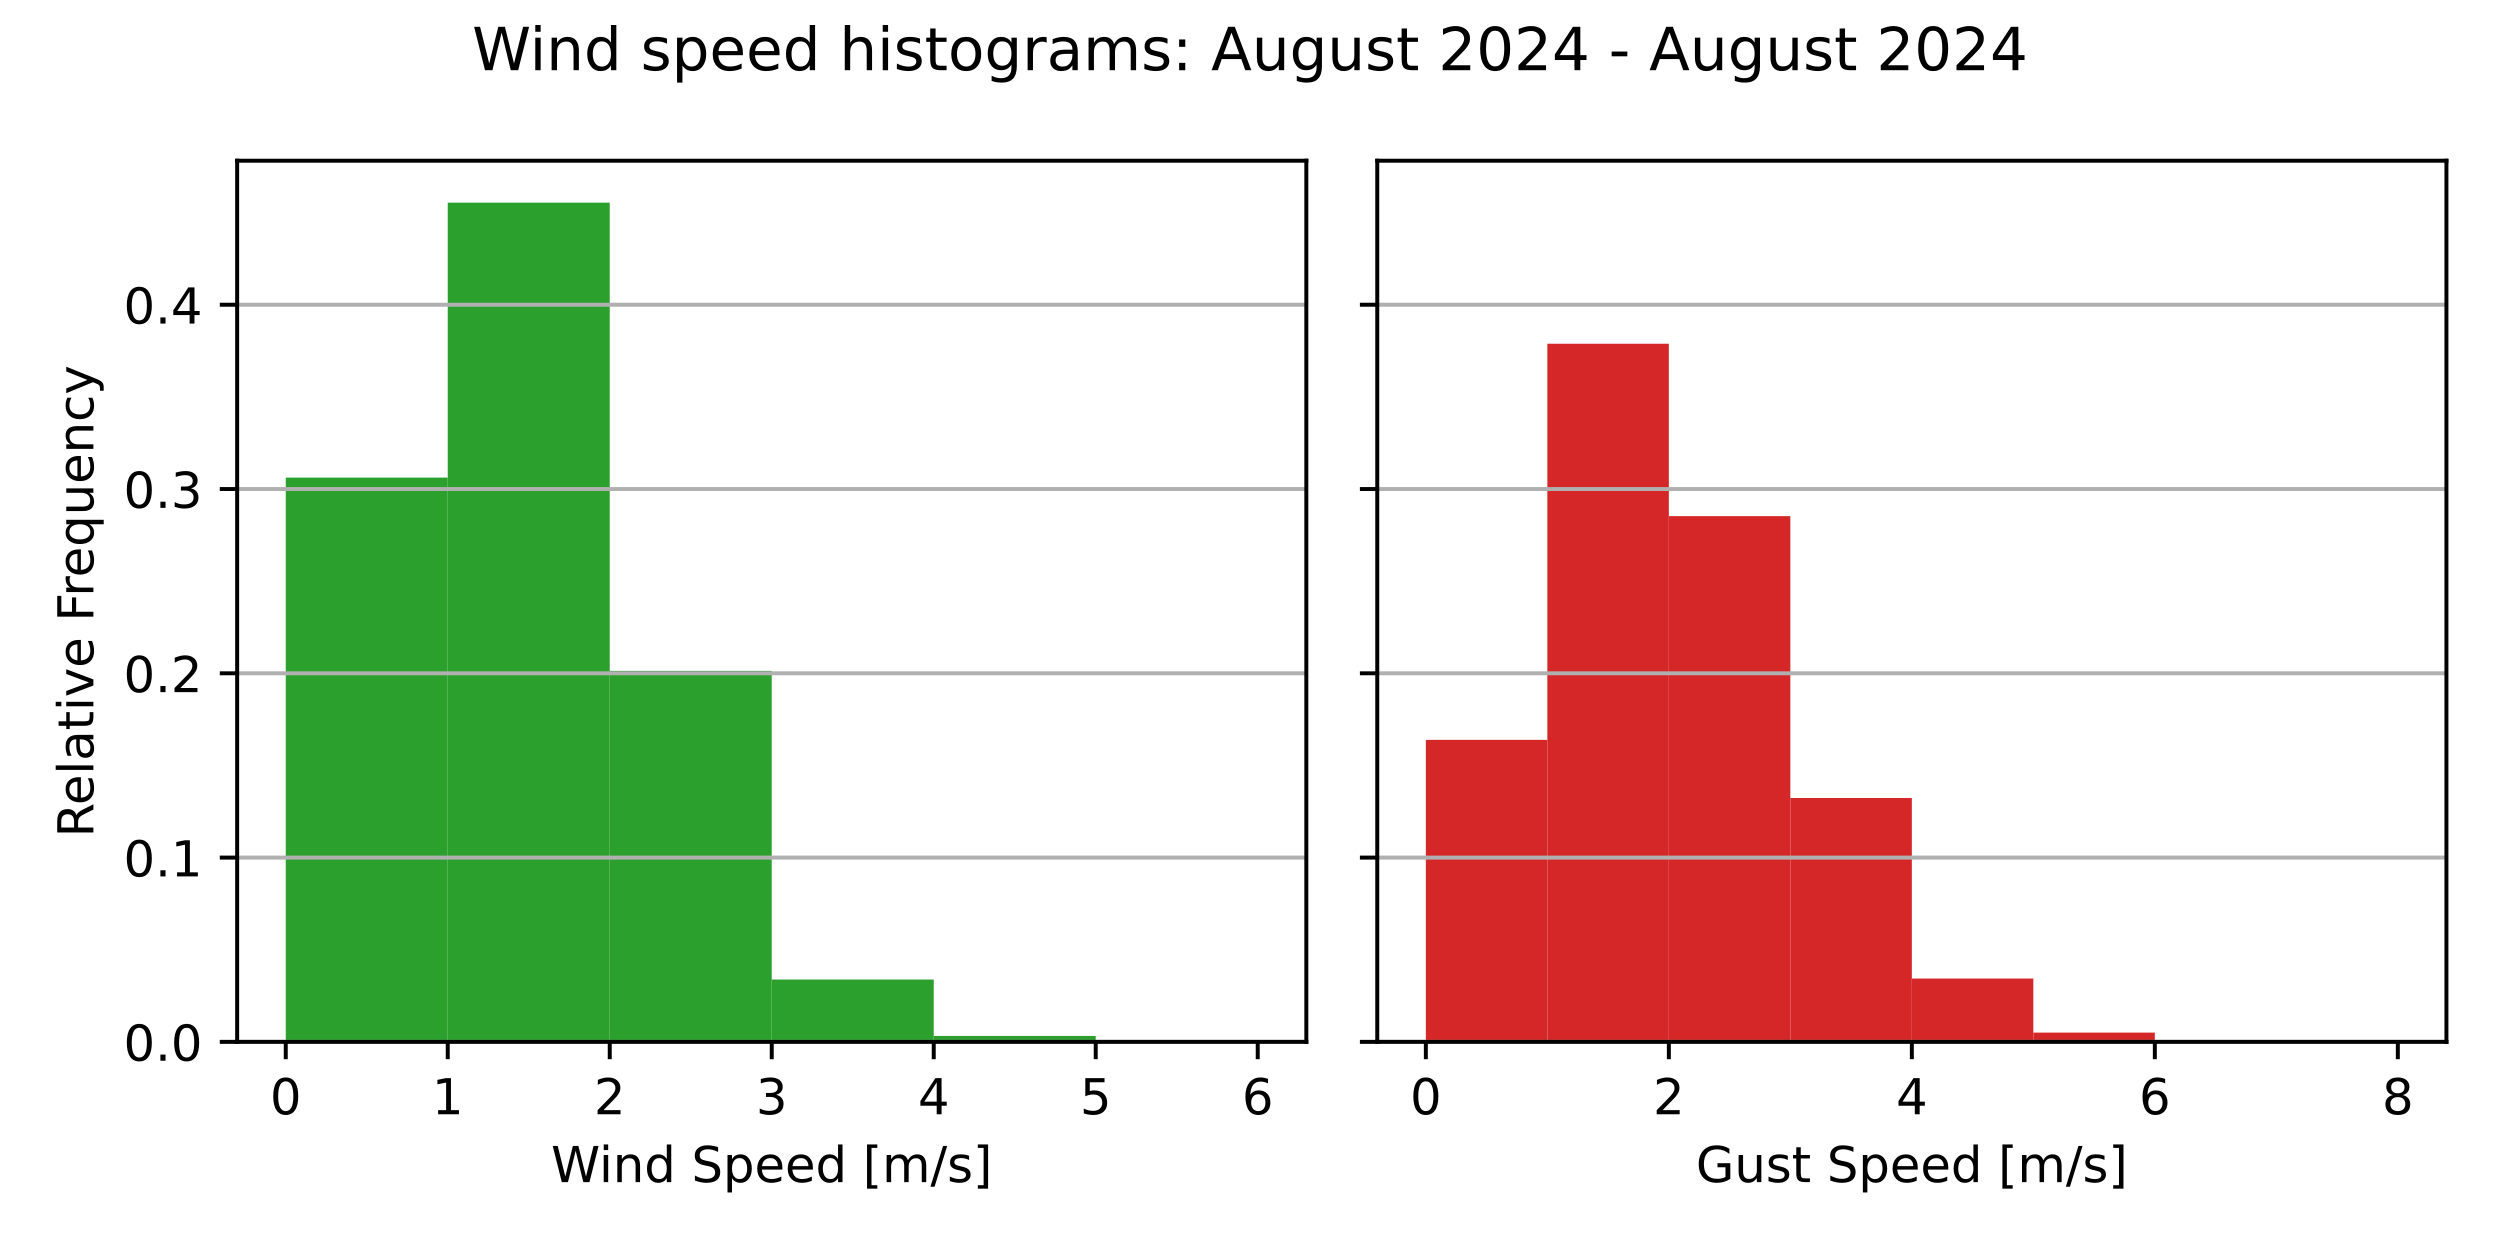
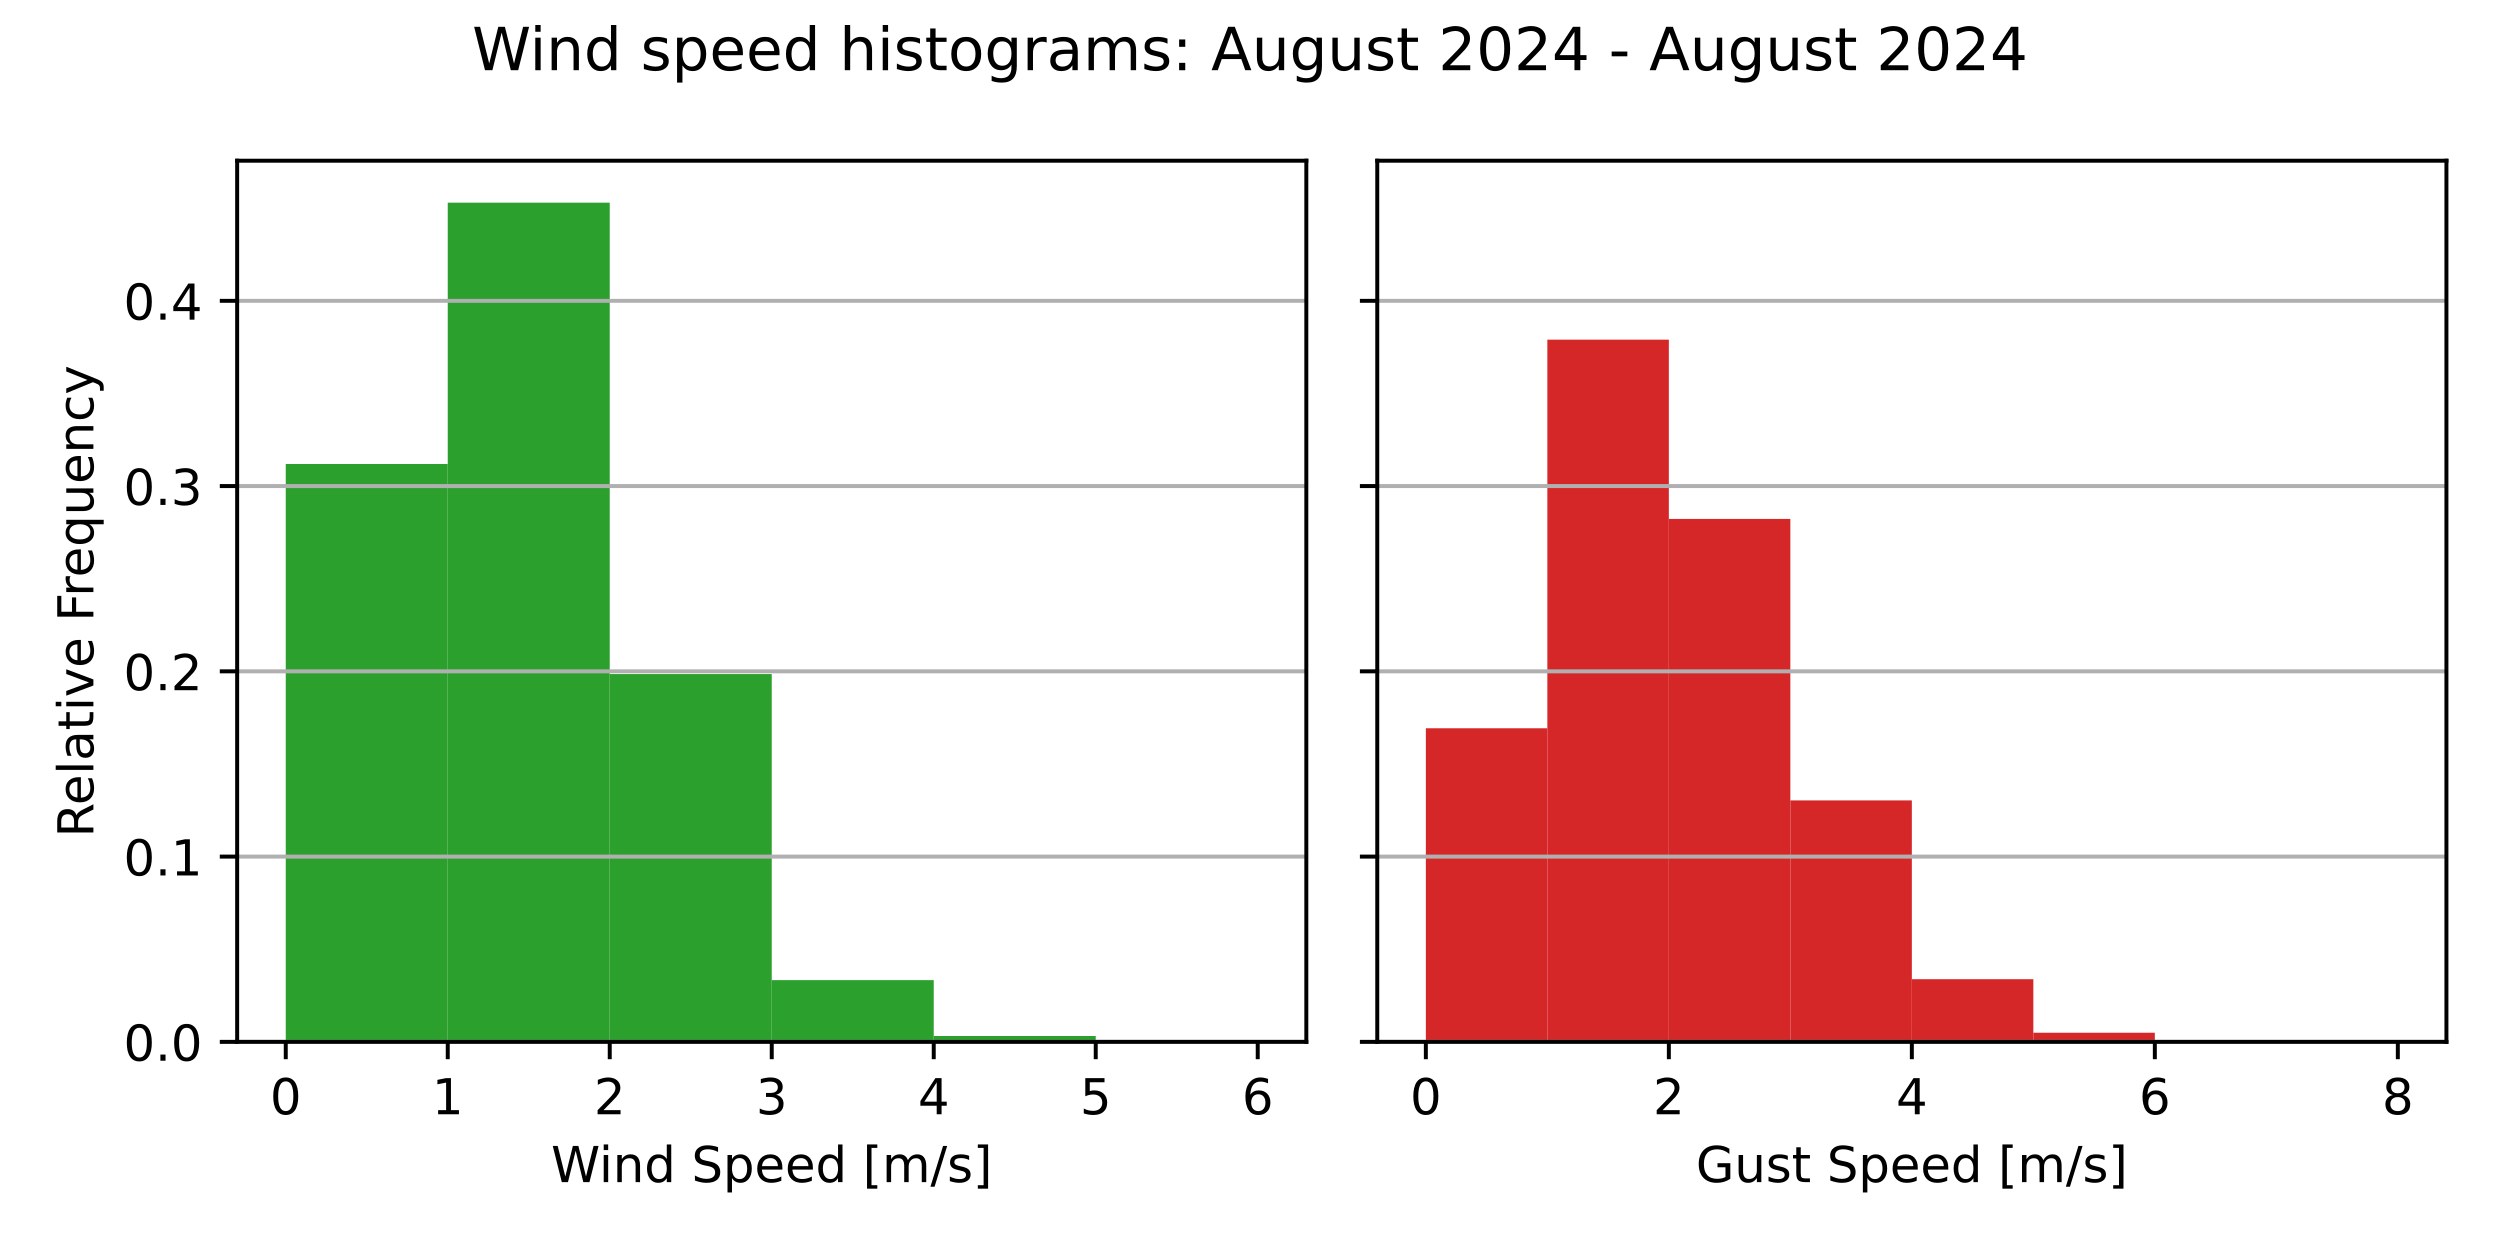
<svg xmlns="http://www.w3.org/2000/svg" xmlns:xlink="http://www.w3.org/1999/xlink" width="504pt" height="252pt" viewBox="0 0 504 252" version="1.1">
  <defs>
    <style type="text/css">*{stroke-linejoin: round; stroke-linecap: butt}</style>
  </defs>
  <g id="figure_1">
    <g id="patch_1">
      <path d="M 0 252  L 504 252  L 504 0  L 0 0  z " style="fill: #ffffff" />
    </g>
    <g id="axes_1">
      <g id="patch_2">
        <path d="M 47.81 210.04  L 263.355 210.04  L 263.355 32.4  L 47.81 32.4  z " style="fill: #ffffff" />
      </g>
      <g id="patch_3">
-         <path d="M 57.608 210.04  L 90.266 210.04  L 90.266 96.289  L 57.608 96.289  z " clip-path="url(#p66cedf97c5)" style="fill: #2ca02c" />
+         <path d="M 57.608 210.04  L 90.266 210.04  L 90.266 93.545  L 57.608 93.545  z " clip-path="url(#p6a9f075796)" style="fill: #2ca02c" />
      </g>
      <g id="patch_4">
-         <path d="M 90.266 210.04  L 122.924 210.04  L 122.924 40.859  L 90.266 40.859  z " clip-path="url(#p66cedf97c5)" style="fill: #2ca02c" />
+         <path d="M 90.266 210.04  L 122.924 210.04  L 122.924 40.859  L 90.266 40.859  z " clip-path="url(#p6a9f075796)" style="fill: #2ca02c" />
      </g>
      <g id="patch_5">
-         <path d="M 122.924 210.04  L 155.583 210.04  L 155.583 135.249  L 122.924 135.249  z " clip-path="url(#p66cedf97c5)" style="fill: #2ca02c" />
+         <path d="M 122.924 210.04  L 155.583 210.04  L 155.583 135.887  L 122.924 135.887  z " clip-path="url(#p6a9f075796)" style="fill: #2ca02c" />
      </g>
      <g id="patch_6">
-         <path d="M 155.583 210.04  L 188.241 210.04  L 188.241 197.467  L 155.583 197.467  z " clip-path="url(#p66cedf97c5)" style="fill: #2ca02c" />
+         <path d="M 155.583 210.04  L 188.241 210.04  L 188.241 197.59  L 155.583 197.59  z " clip-path="url(#p6a9f075796)" style="fill: #2ca02c" />
      </g>
      <g id="patch_7">
-         <path d="M 188.241 210.04  L 220.899 210.04  L 220.899 208.845  L 188.241 208.845  z " clip-path="url(#p66cedf97c5)" style="fill: #2ca02c" />
+         <path d="M 188.241 210.04  L 220.899 210.04  L 220.899 208.857  L 188.241 208.857  z " clip-path="url(#p6a9f075796)" style="fill: #2ca02c" />
      </g>
      <g id="patch_8">
-         <path d="M 220.899 210.04  L 253.558 210.04  L 253.558 210.016  L 220.899 210.016  z " clip-path="url(#p66cedf97c5)" style="fill: #2ca02c" />
+         <path d="M 220.899 210.04  L 253.558 210.04  L 253.558 210.016  L 220.899 210.016  z " clip-path="url(#p6a9f075796)" style="fill: #2ca02c" />
      </g>
      <g id="matplotlib.axis_1">
        <g id="xtick_1">
          <g id="line2d_1">
            <defs>
-               <path id="m0b751cc607" d="M 0 0  L 0 3.5  " style="stroke: #000000; stroke-width: 0.8" />
+               <path id="me7b4de9d63" d="M 0 0  L 0 3.5  " style="stroke: #000000; stroke-width: 0.8" />
            </defs>
            <g>
-               <use xlink:href="#m0b751cc607" x="57.608" y="210.04" style="stroke: #000000; stroke-width: 0.8" />
+               <use xlink:href="#me7b4de9d63" x="57.608" y="210.04" style="stroke: #000000; stroke-width: 0.8" />
            </g>
          </g>
          <g id="text_1">
            <g transform="translate(54.42625 224.6384) scale(0.1 -0.1)">
              <defs>
                <path id="DejaVuSans-30" d="M 2034 4250  Q 1547 4250 1301 3770  Q 1056 3291 1056 2328  Q 1056 1369 1301 889  Q 1547 409 2034 409  Q 2525 409 2770 889  Q 3016 1369 3016 2328  Q 3016 3291 2770 3770  Q 2525 4250 2034 4250  z M 2034 4750  Q 2819 4750 3233 4129  Q 3647 3509 3647 2328  Q 3647 1150 3233 529  Q 2819 -91 2034 -91  Q 1250 -91 836 529  Q 422 1150 422 2328  Q 422 3509 836 4129  Q 1250 4750 2034 4750  z " transform="scale(0.015625)" />
              </defs>
              <use xlink:href="#DejaVuSans-30" />
            </g>
          </g>
        </g>
        <g id="xtick_2">
          <g id="line2d_2">
            <g>
-               <use xlink:href="#m0b751cc607" x="90.266" y="210.04" style="stroke: #000000; stroke-width: 0.8" />
+               <use xlink:href="#me7b4de9d63" x="90.266" y="210.04" style="stroke: #000000; stroke-width: 0.8" />
            </g>
          </g>
          <g id="text_2">
            <g transform="translate(87.08458 224.6384) scale(0.1 -0.1)">
              <defs>
                <path id="DejaVuSans-31" d="M 794 531  L 1825 531  L 1825 4091  L 703 3866  L 703 4441  L 1819 4666  L 2450 4666  L 2450 531  L 3481 531  L 3481 0  L 794 0  L 794 531  z " transform="scale(0.015625)" />
              </defs>
              <use xlink:href="#DejaVuSans-31" />
            </g>
          </g>
        </g>
        <g id="xtick_3">
          <g id="line2d_3">
            <g>
-               <use xlink:href="#m0b751cc607" x="122.924" y="210.04" style="stroke: #000000; stroke-width: 0.8" />
+               <use xlink:href="#me7b4de9d63" x="122.924" y="210.04" style="stroke: #000000; stroke-width: 0.8" />
            </g>
          </g>
          <g id="text_3">
            <g transform="translate(119.7429 224.6384) scale(0.1 -0.1)">
              <defs>
                <path id="DejaVuSans-32" d="M 1228 531  L 3431 531  L 3431 0  L 469 0  L 469 531  Q 828 903 1448 1529  Q 2069 2156 2228 2338  Q 2531 2678 2651 2914  Q 2772 3150 2772 3378  Q 2772 3750 2511 3984  Q 2250 4219 1831 4219  Q 1534 4219 1204 4116  Q 875 4013 500 3803  L 500 4441  Q 881 4594 1212 4672  Q 1544 4750 1819 4750  Q 2544 4750 2975 4387  Q 3406 4025 3406 3419  Q 3406 3131 3298 2873  Q 3191 2616 2906 2266  Q 2828 2175 2409 1742  Q 1991 1309 1228 531  z " transform="scale(0.015625)" />
              </defs>
              <use xlink:href="#DejaVuSans-32" />
            </g>
          </g>
        </g>
        <g id="xtick_4">
          <g id="line2d_4">
            <g>
-               <use xlink:href="#m0b751cc607" x="155.583" y="210.04" style="stroke: #000000; stroke-width: 0.8" />
+               <use xlink:href="#me7b4de9d63" x="155.583" y="210.04" style="stroke: #000000; stroke-width: 0.8" />
            </g>
          </g>
          <g id="text_4">
            <g transform="translate(152.4013 224.6384) scale(0.1 -0.1)">
              <defs>
                <path id="DejaVuSans-33" d="M 2597 2516  Q 3050 2419 3304 2112  Q 3559 1806 3559 1356  Q 3559 666 3084 287  Q 2609 -91 1734 -91  Q 1441 -91 1130 -33  Q 819 25 488 141  L 488 750  Q 750 597 1062 519  Q 1375 441 1716 441  Q 2309 441 2620 675  Q 2931 909 2931 1356  Q 2931 1769 2642 2001  Q 2353 2234 1838 2234  L 1294 2234  L 1294 2753  L 1863 2753  Q 2328 2753 2575 2939  Q 2822 3125 2822 3475  Q 2822 3834 2567 4026  Q 2313 4219 1838 4219  Q 1578 4219 1281 4162  Q 984 4106 628 3988  L 628 4550  Q 988 4650 1302 4700  Q 1616 4750 1894 4750  Q 2613 4750 3031 4423  Q 3450 4097 3450 3541  Q 3450 3153 3228 2886  Q 3006 2619 2597 2516  z " transform="scale(0.015625)" />
              </defs>
              <use xlink:href="#DejaVuSans-33" />
            </g>
          </g>
        </g>
        <g id="xtick_5">
          <g id="line2d_5">
            <g>
-               <use xlink:href="#m0b751cc607" x="188.241" y="210.04" style="stroke: #000000; stroke-width: 0.8" />
+               <use xlink:href="#me7b4de9d63" x="188.241" y="210.04" style="stroke: #000000; stroke-width: 0.8" />
            </g>
          </g>
          <g id="text_5">
            <g transform="translate(185.0596 224.6384) scale(0.1 -0.1)">
              <defs>
                <path id="DejaVuSans-34" d="M 2419 4116  L 825 1625  L 2419 1625  L 2419 4116  z M 2253 4666  L 3047 4666  L 3047 1625  L 3713 1625  L 3713 1100  L 3047 1100  L 3047 0  L 2419 0  L 2419 1100  L 313 1100  L 313 1709  L 2253 4666  z " transform="scale(0.015625)" />
              </defs>
              <use xlink:href="#DejaVuSans-34" />
            </g>
          </g>
        </g>
        <g id="xtick_6">
          <g id="line2d_6">
            <g>
-               <use xlink:href="#m0b751cc607" x="220.899" y="210.04" style="stroke: #000000; stroke-width: 0.8" />
+               <use xlink:href="#me7b4de9d63" x="220.899" y="210.04" style="stroke: #000000; stroke-width: 0.8" />
            </g>
          </g>
          <g id="text_6">
            <g transform="translate(217.7179 224.6384) scale(0.1 -0.1)">
              <defs>
                <path id="DejaVuSans-35" d="M 691 4666  L 3169 4666  L 3169 4134  L 1269 4134  L 1269 2991  Q 1406 3038 1543 3061  Q 1681 3084 1819 3084  Q 2600 3084 3056 2656  Q 3513 2228 3513 1497  Q 3513 744 3044 326  Q 2575 -91 1722 -91  Q 1428 -91 1123 -41  Q 819 9 494 109  L 494 744  Q 775 591 1075 516  Q 1375 441 1709 441  Q 2250 441 2565 725  Q 2881 1009 2881 1497  Q 2881 1984 2565 2268  Q 2250 2553 1709 2553  Q 1456 2553 1204 2497  Q 953 2441 691 2322  L 691 4666  z " transform="scale(0.015625)" />
              </defs>
              <use xlink:href="#DejaVuSans-35" />
            </g>
          </g>
        </g>
        <g id="xtick_7">
          <g id="line2d_7">
            <g>
-               <use xlink:href="#m0b751cc607" x="253.558" y="210.04" style="stroke: #000000; stroke-width: 0.8" />
+               <use xlink:href="#me7b4de9d63" x="253.558" y="210.04" style="stroke: #000000; stroke-width: 0.8" />
            </g>
          </g>
          <g id="text_7">
            <g transform="translate(250.3762 224.6384) scale(0.1 -0.1)">
              <defs>
                <path id="DejaVuSans-36" d="M 2113 2584  Q 1688 2584 1439 2293  Q 1191 2003 1191 1497  Q 1191 994 1439 701  Q 1688 409 2113 409  Q 2538 409 2786 701  Q 3034 994 3034 1497  Q 3034 2003 2786 2293  Q 2538 2584 2113 2584  z M 3366 4563  L 3366 3988  Q 3128 4100 2886 4159  Q 2644 4219 2406 4219  Q 1781 4219 1451 3797  Q 1122 3375 1075 2522  Q 1259 2794 1537 2939  Q 1816 3084 2150 3084  Q 2853 3084 3261 2657  Q 3669 2231 3669 1497  Q 3669 778 3244 343  Q 2819 -91 2113 -91  Q 1303 -91 875 529  Q 447 1150 447 2328  Q 447 3434 972 4092  Q 1497 4750 2381 4750  Q 2619 4750 2861 4703  Q 3103 4656 3366 4563  z " transform="scale(0.015625)" />
              </defs>
              <use xlink:href="#DejaVuSans-36" />
            </g>
          </g>
        </g>
        <g id="text_8">
          <g transform="translate(111.1044 238.3166) scale(0.1 -0.1)">
            <defs>
              <path id="DejaVuSans-57" d="M 213 4666  L 850 4666  L 1831 722  L 2809 4666  L 3519 4666  L 4500 722  L 5478 4666  L 6119 4666  L 4947 0  L 4153 0  L 3169 4050  L 2175 0  L 1381 0  L 213 4666  z " transform="scale(0.015625)" />
              <path id="DejaVuSans-69" d="M 603 3500  L 1178 3500  L 1178 0  L 603 0  L 603 3500  z M 603 4863  L 1178 4863  L 1178 4134  L 603 4134  L 603 4863  z " transform="scale(0.015625)" />
              <path id="DejaVuSans-6e" d="M 3513 2113  L 3513 0  L 2938 0  L 2938 2094  Q 2938 2591 2744 2837  Q 2550 3084 2163 3084  Q 1697 3084 1428 2787  Q 1159 2491 1159 1978  L 1159 0  L 581 0  L 581 3500  L 1159 3500  L 1159 2956  Q 1366 3272 1645 3428  Q 1925 3584 2291 3584  Q 2894 3584 3203 3211  Q 3513 2838 3513 2113  z " transform="scale(0.015625)" />
              <path id="DejaVuSans-64" d="M 2906 2969  L 2906 4863  L 3481 4863  L 3481 0  L 2906 0  L 2906 525  Q 2725 213 2448 61  Q 2172 -91 1784 -91  Q 1150 -91 751 415  Q 353 922 353 1747  Q 353 2572 751 3078  Q 1150 3584 1784 3584  Q 2172 3584 2448 3432  Q 2725 3281 2906 2969  z M 947 1747  Q 947 1113 1208 752  Q 1469 391 1925 391  Q 2381 391 2643 752  Q 2906 1113 2906 1747  Q 2906 2381 2643 2742  Q 2381 3103 1925 3103  Q 1469 3103 1208 2742  Q 947 2381 947 1747  z " transform="scale(0.015625)" />
              <path id="DejaVuSans-20" transform="scale(0.015625)" />
              <path id="DejaVuSans-53" d="M 3425 4513  L 3425 3897  Q 3066 4069 2747 4153  Q 2428 4238 2131 4238  Q 1616 4238 1336 4038  Q 1056 3838 1056 3469  Q 1056 3159 1242 3001  Q 1428 2844 1947 2747  L 2328 2669  Q 3034 2534 3370 2195  Q 3706 1856 3706 1288  Q 3706 609 3251 259  Q 2797 -91 1919 -91  Q 1588 -91 1214 -16  Q 841 59 441 206  L 441 856  Q 825 641 1194 531  Q 1563 422 1919 422  Q 2459 422 2753 634  Q 3047 847 3047 1241  Q 3047 1584 2836 1778  Q 2625 1972 2144 2069  L 1759 2144  Q 1053 2284 737 2584  Q 422 2884 422 3419  Q 422 4038 858 4394  Q 1294 4750 2059 4750  Q 2388 4750 2728 4690  Q 3069 4631 3425 4513  z " transform="scale(0.015625)" />
              <path id="DejaVuSans-70" d="M 1159 525  L 1159 -1331  L 581 -1331  L 581 3500  L 1159 3500  L 1159 2969  Q 1341 3281 1617 3432  Q 1894 3584 2278 3584  Q 2916 3584 3314 3078  Q 3713 2572 3713 1747  Q 3713 922 3314 415  Q 2916 -91 2278 -91  Q 1894 -91 1617 61  Q 1341 213 1159 525  z M 3116 1747  Q 3116 2381 2855 2742  Q 2594 3103 2138 3103  Q 1681 3103 1420 2742  Q 1159 2381 1159 1747  Q 1159 1113 1420 752  Q 1681 391 2138 391  Q 2594 391 2855 752  Q 3116 1113 3116 1747  z " transform="scale(0.015625)" />
              <path id="DejaVuSans-65" d="M 3597 1894  L 3597 1613  L 953 1613  Q 991 1019 1311 708  Q 1631 397 2203 397  Q 2534 397 2845 478  Q 3156 559 3463 722  L 3463 178  Q 3153 47 2828 -22  Q 2503 -91 2169 -91  Q 1331 -91 842 396  Q 353 884 353 1716  Q 353 2575 817 3079  Q 1281 3584 2069 3584  Q 2775 3584 3186 3129  Q 3597 2675 3597 1894  z M 3022 2063  Q 3016 2534 2758 2815  Q 2500 3097 2075 3097  Q 1594 3097 1305 2825  Q 1016 2553 972 2059  L 3022 2063  z " transform="scale(0.015625)" />
              <path id="DejaVuSans-5b" d="M 550 4863  L 1875 4863  L 1875 4416  L 1125 4416  L 1125 -397  L 1875 -397  L 1875 -844  L 550 -844  L 550 4863  z " transform="scale(0.015625)" />
              <path id="DejaVuSans-6d" d="M 3328 2828  Q 3544 3216 3844 3400  Q 4144 3584 4550 3584  Q 5097 3584 5394 3201  Q 5691 2819 5691 2113  L 5691 0  L 5113 0  L 5113 2094  Q 5113 2597 4934 2840  Q 4756 3084 4391 3084  Q 3944 3084 3684 2787  Q 3425 2491 3425 1978  L 3425 0  L 2847 0  L 2847 2094  Q 2847 2600 2669 2842  Q 2491 3084 2119 3084  Q 1678 3084 1418 2786  Q 1159 2488 1159 1978  L 1159 0  L 581 0  L 581 3500  L 1159 3500  L 1159 2956  Q 1356 3278 1631 3431  Q 1906 3584 2284 3584  Q 2666 3584 2933 3390  Q 3200 3197 3328 2828  z " transform="scale(0.015625)" />
              <path id="DejaVuSans-2f" d="M 1625 4666  L 2156 4666  L 531 -594  L 0 -594  L 1625 4666  z " transform="scale(0.015625)" />
              <path id="DejaVuSans-73" d="M 2834 3397  L 2834 2853  Q 2591 2978 2328 3040  Q 2066 3103 1784 3103  Q 1356 3103 1142 2972  Q 928 2841 928 2578  Q 928 2378 1081 2264  Q 1234 2150 1697 2047  L 1894 2003  Q 2506 1872 2764 1633  Q 3022 1394 3022 966  Q 3022 478 2636 193  Q 2250 -91 1575 -91  Q 1294 -91 989 -36  Q 684 19 347 128  L 347 722  Q 666 556 975 473  Q 1284 391 1588 391  Q 1994 391 2212 530  Q 2431 669 2431 922  Q 2431 1156 2273 1281  Q 2116 1406 1581 1522  L 1381 1569  Q 847 1681 609 1914  Q 372 2147 372 2553  Q 372 3047 722 3315  Q 1072 3584 1716 3584  Q 2034 3584 2315 3537  Q 2597 3491 2834 3397  z " transform="scale(0.015625)" />
              <path id="DejaVuSans-5d" d="M 1947 4863  L 1947 -844  L 622 -844  L 622 -397  L 1369 -397  L 1369 4416  L 622 4416  L 622 4863  L 1947 4863  z " transform="scale(0.015625)" />
            </defs>
            <use xlink:href="#DejaVuSans-57" />
            <use xlink:href="#DejaVuSans-69" x="96.627" />
            <use xlink:href="#DejaVuSans-6e" x="124.41" />
            <use xlink:href="#DejaVuSans-64" x="187.789" />
            <use xlink:href="#DejaVuSans-20" x="251.266" />
            <use xlink:href="#DejaVuSans-53" x="283.053" />
            <use xlink:href="#DejaVuSans-70" x="346.529" />
            <use xlink:href="#DejaVuSans-65" x="410.006" />
            <use xlink:href="#DejaVuSans-65" x="471.529" />
            <use xlink:href="#DejaVuSans-64" x="533.053" />
            <use xlink:href="#DejaVuSans-20" x="596.529" />
            <use xlink:href="#DejaVuSans-5b" x="628.316" />
            <use xlink:href="#DejaVuSans-6d" x="667.33" />
            <use xlink:href="#DejaVuSans-2f" x="764.742" />
            <use xlink:href="#DejaVuSans-73" x="798.434" />
            <use xlink:href="#DejaVuSans-5d" x="850.533" />
          </g>
        </g>
      </g>
      <g id="matplotlib.axis_2">
        <g id="ytick_1">
          <g id="line2d_8">
-             <path d="M 47.81 210.04  L 263.355 210.04  " clip-path="url(#p66cedf97c5)" style="fill: none; stroke: #b0b0b0; stroke-width: 0.8; stroke-linecap: square" />
+             <path d="M 47.81 210.04  L 263.355 210.04  " clip-path="url(#p6a9f075796)" style="fill: none; stroke: #b0b0b0; stroke-width: 0.8; stroke-linecap: square" />
          </g>
          <g id="line2d_9">
            <defs>
-               <path id="m68db1e8b6d" d="M 0 0  L -3.5 0  " style="stroke: #000000; stroke-width: 0.8" />
+               <path id="m5bf3f07420" d="M 0 0  L -3.5 0  " style="stroke: #000000; stroke-width: 0.8" />
            </defs>
            <g>
-               <use xlink:href="#m68db1e8b6d" x="47.81" y="210.04" style="stroke: #000000; stroke-width: 0.8" />
+               <use xlink:href="#m5bf3f07420" x="47.81" y="210.04" style="stroke: #000000; stroke-width: 0.8" />
            </g>
          </g>
          <g id="text_9">
            <g transform="translate(24.90687 213.8392) scale(0.1 -0.1)">
              <defs>
                <path id="DejaVuSans-2e" d="M 684 794  L 1344 794  L 1344 0  L 684 0  L 684 794  z " transform="scale(0.015625)" />
              </defs>
              <use xlink:href="#DejaVuSans-30" />
              <use xlink:href="#DejaVuSans-2e" x="63.623" />
              <use xlink:href="#DejaVuSans-30" x="95.41" />
            </g>
          </g>
        </g>
        <g id="ytick_2">
          <g id="line2d_10">
-             <path d="M 47.81 172.889  L 263.355 172.889  " clip-path="url(#p66cedf97c5)" style="fill: none; stroke: #b0b0b0; stroke-width: 0.8; stroke-linecap: square" />
+             <path d="M 47.81 172.691  L 263.355 172.691  " clip-path="url(#p6a9f075796)" style="fill: none; stroke: #b0b0b0; stroke-width: 0.8; stroke-linecap: square" />
          </g>
          <g id="line2d_11">
            <g>
-               <use xlink:href="#m68db1e8b6d" x="47.81" y="172.889" style="stroke: #000000; stroke-width: 0.8" />
+               <use xlink:href="#m5bf3f07420" x="47.81" y="172.691" style="stroke: #000000; stroke-width: 0.8" />
            </g>
          </g>
          <g id="text_10">
-             <g transform="translate(24.90687 176.6878) scale(0.1 -0.1)">
+             <g transform="translate(24.90687 176.4907) scale(0.1 -0.1)">
              <use xlink:href="#DejaVuSans-30" />
              <use xlink:href="#DejaVuSans-2e" x="63.623" />
              <use xlink:href="#DejaVuSans-31" x="95.41" />
            </g>
          </g>
        </g>
        <g id="ytick_3">
          <g id="line2d_12">
-             <path d="M 47.81 135.737  L 263.355 135.737  " clip-path="url(#p66cedf97c5)" style="fill: none; stroke: #b0b0b0; stroke-width: 0.8; stroke-linecap: square" />
+             <path d="M 47.81 135.343  L 263.355 135.343  " clip-path="url(#p6a9f075796)" style="fill: none; stroke: #b0b0b0; stroke-width: 0.8; stroke-linecap: square" />
          </g>
          <g id="line2d_13">
            <g>
-               <use xlink:href="#m68db1e8b6d" x="47.81" y="135.737" style="stroke: #000000; stroke-width: 0.8" />
+               <use xlink:href="#m5bf3f07420" x="47.81" y="135.343" style="stroke: #000000; stroke-width: 0.8" />
            </g>
          </g>
          <g id="text_11">
-             <g transform="translate(24.90687 139.5363) scale(0.1 -0.1)">
+             <g transform="translate(24.90687 139.1421) scale(0.1 -0.1)">
              <use xlink:href="#DejaVuSans-30" />
              <use xlink:href="#DejaVuSans-2e" x="63.623" />
              <use xlink:href="#DejaVuSans-32" x="95.41" />
            </g>
          </g>
        </g>
        <g id="ytick_4">
          <g id="line2d_14">
-             <path d="M 47.81 98.586  L 263.355 98.586  " clip-path="url(#p66cedf97c5)" style="fill: none; stroke: #b0b0b0; stroke-width: 0.8; stroke-linecap: square" />
+             <path d="M 47.81 97.994  L 263.355 97.994  " clip-path="url(#p6a9f075796)" style="fill: none; stroke: #b0b0b0; stroke-width: 0.8; stroke-linecap: square" />
          </g>
          <g id="line2d_15">
            <g>
-               <use xlink:href="#m68db1e8b6d" x="47.81" y="98.586" style="stroke: #000000; stroke-width: 0.8" />
+               <use xlink:href="#m5bf3f07420" x="47.81" y="97.994" style="stroke: #000000; stroke-width: 0.8" />
            </g>
          </g>
          <g id="text_12">
-             <g transform="translate(24.90687 102.3849) scale(0.1 -0.1)">
+             <g transform="translate(24.90687 101.7935) scale(0.1 -0.1)">
              <use xlink:href="#DejaVuSans-30" />
              <use xlink:href="#DejaVuSans-2e" x="63.623" />
              <use xlink:href="#DejaVuSans-33" x="95.41" />
            </g>
          </g>
        </g>
        <g id="ytick_5">
          <g id="line2d_16">
-             <path d="M 47.81 61.434  L 263.355 61.434  " clip-path="url(#p66cedf97c5)" style="fill: none; stroke: #b0b0b0; stroke-width: 0.8; stroke-linecap: square" />
+             <path d="M 47.81 60.646  L 263.355 60.646  " clip-path="url(#p6a9f075796)" style="fill: none; stroke: #b0b0b0; stroke-width: 0.8; stroke-linecap: square" />
          </g>
          <g id="line2d_17">
            <g>
-               <use xlink:href="#m68db1e8b6d" x="47.81" y="61.434" style="stroke: #000000; stroke-width: 0.8" />
+               <use xlink:href="#m5bf3f07420" x="47.81" y="60.646" style="stroke: #000000; stroke-width: 0.8" />
            </g>
          </g>
          <g id="text_13">
-             <g transform="translate(24.90687 65.23342) scale(0.1 -0.1)">
+             <g transform="translate(24.90687 64.44496) scale(0.1 -0.1)">
              <use xlink:href="#DejaVuSans-30" />
              <use xlink:href="#DejaVuSans-2e" x="63.623" />
              <use xlink:href="#DejaVuSans-34" x="95.41" />
            </g>
          </g>
        </g>
        <g id="text_14">
          <g transform="translate(18.82719 168.8028) rotate(-90) scale(0.1 -0.1)">
            <defs>
              <path id="DejaVuSans-52" d="M 2841 2188  Q 3044 2119 3236 1894  Q 3428 1669 3622 1275  L 4263 0  L 3584 0  L 2988 1197  Q 2756 1666 2539 1819  Q 2322 1972 1947 1972  L 1259 1972  L 1259 0  L 628 0  L 628 4666  L 2053 4666  Q 2853 4666 3247 4331  Q 3641 3997 3641 3322  Q 3641 2881 3436 2590  Q 3231 2300 2841 2188  z M 1259 4147  L 1259 2491  L 2053 2491  Q 2509 2491 2742 2702  Q 2975 2913 2975 3322  Q 2975 3731 2742 3939  Q 2509 4147 2053 4147  L 1259 4147  z " transform="scale(0.015625)" />
              <path id="DejaVuSans-6c" d="M 603 4863  L 1178 4863  L 1178 0  L 603 0  L 603 4863  z " transform="scale(0.015625)" />
              <path id="DejaVuSans-61" d="M 2194 1759  Q 1497 1759 1228 1600  Q 959 1441 959 1056  Q 959 750 1161 570  Q 1363 391 1709 391  Q 2188 391 2477 730  Q 2766 1069 2766 1631  L 2766 1759  L 2194 1759  z M 3341 1997  L 3341 0  L 2766 0  L 2766 531  Q 2569 213 2275 61  Q 1981 -91 1556 -91  Q 1019 -91 701 211  Q 384 513 384 1019  Q 384 1609 779 1909  Q 1175 2209 1959 2209  L 2766 2209  L 2766 2266  Q 2766 2663 2505 2880  Q 2244 3097 1772 3097  Q 1472 3097 1187 3025  Q 903 2953 641 2809  L 641 3341  Q 956 3463 1253 3523  Q 1550 3584 1831 3584  Q 2591 3584 2966 3190  Q 3341 2797 3341 1997  z " transform="scale(0.015625)" />
              <path id="DejaVuSans-74" d="M 1172 4494  L 1172 3500  L 2356 3500  L 2356 3053  L 1172 3053  L 1172 1153  Q 1172 725 1289 603  Q 1406 481 1766 481  L 2356 481  L 2356 0  L 1766 0  Q 1100 0 847 248  Q 594 497 594 1153  L 594 3053  L 172 3053  L 172 3500  L 594 3500  L 594 4494  L 1172 4494  z " transform="scale(0.015625)" />
              <path id="DejaVuSans-76" d="M 191 3500  L 800 3500  L 1894 563  L 2988 3500  L 3597 3500  L 2284 0  L 1503 0  L 191 3500  z " transform="scale(0.015625)" />
              <path id="DejaVuSans-46" d="M 628 4666  L 3309 4666  L 3309 4134  L 1259 4134  L 1259 2759  L 3109 2759  L 3109 2228  L 1259 2228  L 1259 0  L 628 0  L 628 4666  z " transform="scale(0.015625)" />
              <path id="DejaVuSans-72" d="M 2631 2963  Q 2534 3019 2420 3045  Q 2306 3072 2169 3072  Q 1681 3072 1420 2755  Q 1159 2438 1159 1844  L 1159 0  L 581 0  L 581 3500  L 1159 3500  L 1159 2956  Q 1341 3275 1631 3429  Q 1922 3584 2338 3584  Q 2397 3584 2469 3576  Q 2541 3569 2628 3553  L 2631 2963  z " transform="scale(0.015625)" />
              <path id="DejaVuSans-71" d="M 947 1747  Q 947 1113 1208 752  Q 1469 391 1925 391  Q 2381 391 2643 752  Q 2906 1113 2906 1747  Q 2906 2381 2643 2742  Q 2381 3103 1925 3103  Q 1469 3103 1208 2742  Q 947 2381 947 1747  z M 2906 525  Q 2725 213 2448 61  Q 2172 -91 1784 -91  Q 1150 -91 751 415  Q 353 922 353 1747  Q 353 2572 751 3078  Q 1150 3584 1784 3584  Q 2172 3584 2448 3432  Q 2725 3281 2906 2969  L 2906 3500  L 3481 3500  L 3481 -1331  L 2906 -1331  L 2906 525  z " transform="scale(0.015625)" />
              <path id="DejaVuSans-75" d="M 544 1381  L 544 3500  L 1119 3500  L 1119 1403  Q 1119 906 1312 657  Q 1506 409 1894 409  Q 2359 409 2629 706  Q 2900 1003 2900 1516  L 2900 3500  L 3475 3500  L 3475 0  L 2900 0  L 2900 538  Q 2691 219 2414 64  Q 2138 -91 1772 -91  Q 1169 -91 856 284  Q 544 659 544 1381  z M 1991 3584  L 1991 3584  z " transform="scale(0.015625)" />
              <path id="DejaVuSans-63" d="M 3122 3366  L 3122 2828  Q 2878 2963 2633 3030  Q 2388 3097 2138 3097  Q 1578 3097 1268 2742  Q 959 2388 959 1747  Q 959 1106 1268 751  Q 1578 397 2138 397  Q 2388 397 2633 464  Q 2878 531 3122 666  L 3122 134  Q 2881 22 2623 -34  Q 2366 -91 2075 -91  Q 1284 -91 818 406  Q 353 903 353 1747  Q 353 2603 823 3093  Q 1294 3584 2113 3584  Q 2378 3584 2631 3529  Q 2884 3475 3122 3366  z " transform="scale(0.015625)" />
              <path id="DejaVuSans-79" d="M 2059 -325  Q 1816 -950 1584 -1140  Q 1353 -1331 966 -1331  L 506 -1331  L 506 -850  L 844 -850  Q 1081 -850 1212 -737  Q 1344 -625 1503 -206  L 1606 56  L 191 3500  L 800 3500  L 1894 763  L 2988 3500  L 3597 3500  L 2059 -325  z " transform="scale(0.015625)" />
            </defs>
            <use xlink:href="#DejaVuSans-52" />
            <use xlink:href="#DejaVuSans-65" x="64.982" />
            <use xlink:href="#DejaVuSans-6c" x="126.506" />
            <use xlink:href="#DejaVuSans-61" x="154.289" />
            <use xlink:href="#DejaVuSans-74" x="215.568" />
            <use xlink:href="#DejaVuSans-69" x="254.777" />
            <use xlink:href="#DejaVuSans-76" x="282.561" />
            <use xlink:href="#DejaVuSans-65" x="341.74" />
            <use xlink:href="#DejaVuSans-20" x="403.264" />
            <use xlink:href="#DejaVuSans-46" x="435.051" />
            <use xlink:href="#DejaVuSans-72" x="485.32" />
            <use xlink:href="#DejaVuSans-65" x="524.184" />
            <use xlink:href="#DejaVuSans-71" x="585.707" />
            <use xlink:href="#DejaVuSans-75" x="649.184" />
            <use xlink:href="#DejaVuSans-65" x="712.562" />
            <use xlink:href="#DejaVuSans-6e" x="774.086" />
            <use xlink:href="#DejaVuSans-63" x="837.465" />
            <use xlink:href="#DejaVuSans-79" x="892.445" />
          </g>
        </g>
      </g>
      <g id="patch_9">
        <path d="M 47.81 210.04  L 47.81 32.4  " style="fill: none; stroke: #000000; stroke-width: 0.8; stroke-linejoin: miter; stroke-linecap: square" />
      </g>
      <g id="patch_10">
        <path d="M 263.355 210.04  L 263.355 32.4  " style="fill: none; stroke: #000000; stroke-width: 0.8; stroke-linejoin: miter; stroke-linecap: square" />
      </g>
      <g id="patch_11">
        <path d="M 47.81 210.04  L 263.355 210.04  " style="fill: none; stroke: #000000; stroke-width: 0.8; stroke-linejoin: miter; stroke-linecap: square" />
      </g>
      <g id="patch_12">
        <path d="M 47.81 32.4  L 263.355 32.4  " style="fill: none; stroke: #000000; stroke-width: 0.8; stroke-linejoin: miter; stroke-linecap: square" />
      </g>
    </g>
    <g id="axes_2">
      <g id="patch_13">
        <path d="M 277.655 210.04  L 493.2 210.04  L 493.2 32.4  L 277.655 32.4  z " style="fill: #ffffff" />
      </g>
      <g id="patch_14">
-         <path d="M 287.452 210.04  L 311.946 210.04  L 311.946 149.161  L 287.452 149.161  z " clip-path="url(#p09335123ec)" style="fill: #d62728" />
+         <path d="M 287.452 210.04  L 311.946 210.04  L 311.946 146.822  L 287.452 146.822  z " clip-path="url(#p569c6fd87a)" style="fill: #d62728" />
      </g>
      <g id="patch_15">
-         <path d="M 311.946 210.04  L 336.44 210.04  L 336.44 69.303  L 311.946 69.303  z " clip-path="url(#p09335123ec)" style="fill: #d62728" />
+         <path d="M 311.946 210.04  L 336.44 210.04  L 336.44 68.48  L 311.946 68.48  z " clip-path="url(#p569c6fd87a)" style="fill: #d62728" />
      </g>
      <g id="patch_16">
-         <path d="M 336.44 210.04  L 360.934 210.04  L 360.934 104.057  L 336.44 104.057  z " clip-path="url(#p09335123ec)" style="fill: #d62728" />
+         <path d="M 336.44 210.04  L 360.934 210.04  L 360.934 104.621  L 336.44 104.621  z " clip-path="url(#p569c6fd87a)" style="fill: #d62728" />
      </g>
      <g id="patch_17">
-         <path d="M 360.934 210.04  L 385.428 210.04  L 385.428 160.873  L 360.934 160.873  z " clip-path="url(#p09335123ec)" style="fill: #d62728" />
+         <path d="M 360.934 210.04  L 385.428 210.04  L 385.428 161.354  L 360.934 161.354  z " clip-path="url(#p569c6fd87a)" style="fill: #d62728" />
      </g>
      <g id="patch_18">
-         <path d="M 385.428 210.04  L 409.921 210.04  L 409.921 197.276  L 385.428 197.276  z " clip-path="url(#p09335123ec)" style="fill: #d62728" />
+         <path d="M 385.428 210.04  L 409.921 210.04  L 409.921 197.401  L 385.428 197.401  z " clip-path="url(#p569c6fd87a)" style="fill: #d62728" />
      </g>
      <g id="patch_19">
-         <path d="M 409.921 210.04  L 434.415 210.04  L 434.415 208.176  L 409.921 208.176  z " clip-path="url(#p09335123ec)" style="fill: #d62728" />
+         <path d="M 409.921 210.04  L 434.415 210.04  L 434.415 208.194  L 409.921 208.194  z " clip-path="url(#p569c6fd87a)" style="fill: #d62728" />
      </g>
      <g id="patch_20">
-         <path d="M 434.415 210.04  L 458.909 210.04  L 458.909 209.968  L 434.415 209.968  z " clip-path="url(#p09335123ec)" style="fill: #d62728" />
+         <path d="M 434.415 210.04  L 458.909 210.04  L 458.909 209.969  L 434.415 209.969  z " clip-path="url(#p569c6fd87a)" style="fill: #d62728" />
      </g>
      <g id="patch_21">
-         <path d="M 458.909 210.04  L 483.402 210.04  L 483.402 209.992  L 458.909 209.992  z " clip-path="url(#p09335123ec)" style="fill: #d62728" />
+         <path d="M 458.909 210.04  L 483.402 210.04  L 483.402 209.993  L 458.909 209.993  z " clip-path="url(#p569c6fd87a)" style="fill: #d62728" />
      </g>
      <g id="matplotlib.axis_3">
        <g id="xtick_8">
          <g id="line2d_18">
            <g>
-               <use xlink:href="#m0b751cc607" x="287.452" y="210.04" style="stroke: #000000; stroke-width: 0.8" />
+               <use xlink:href="#me7b4de9d63" x="287.452" y="210.04" style="stroke: #000000; stroke-width: 0.8" />
            </g>
          </g>
          <g id="text_15">
            <g transform="translate(284.2713 224.6384) scale(0.1 -0.1)">
              <use xlink:href="#DejaVuSans-30" />
            </g>
          </g>
        </g>
        <g id="xtick_9">
          <g id="line2d_19">
            <g>
-               <use xlink:href="#m0b751cc607" x="336.44" y="210.04" style="stroke: #000000; stroke-width: 0.8" />
+               <use xlink:href="#me7b4de9d63" x="336.44" y="210.04" style="stroke: #000000; stroke-width: 0.8" />
            </g>
          </g>
          <g id="text_16">
            <g transform="translate(333.2588 224.6384) scale(0.1 -0.1)">
              <use xlink:href="#DejaVuSans-32" />
            </g>
          </g>
        </g>
        <g id="xtick_10">
          <g id="line2d_20">
            <g>
-               <use xlink:href="#m0b751cc607" x="385.428" y="210.04" style="stroke: #000000; stroke-width: 0.8" />
+               <use xlink:href="#me7b4de9d63" x="385.428" y="210.04" style="stroke: #000000; stroke-width: 0.8" />
            </g>
          </g>
          <g id="text_17">
            <g transform="translate(382.2462 224.6384) scale(0.1 -0.1)">
              <use xlink:href="#DejaVuSans-34" />
            </g>
          </g>
        </g>
        <g id="xtick_11">
          <g id="line2d_21">
            <g>
-               <use xlink:href="#m0b751cc607" x="434.415" y="210.04" style="stroke: #000000; stroke-width: 0.8" />
+               <use xlink:href="#me7b4de9d63" x="434.415" y="210.04" style="stroke: #000000; stroke-width: 0.8" />
            </g>
          </g>
          <g id="text_18">
            <g transform="translate(431.2337 224.6384) scale(0.1 -0.1)">
              <use xlink:href="#DejaVuSans-36" />
            </g>
          </g>
        </g>
        <g id="xtick_12">
          <g id="line2d_22">
            <g>
-               <use xlink:href="#m0b751cc607" x="483.402" y="210.04" style="stroke: #000000; stroke-width: 0.8" />
+               <use xlink:href="#me7b4de9d63" x="483.402" y="210.04" style="stroke: #000000; stroke-width: 0.8" />
            </g>
          </g>
          <g id="text_19">
            <g transform="translate(480.2212 224.6384) scale(0.1 -0.1)">
              <defs>
                <path id="DejaVuSans-38" d="M 2034 2216  Q 1584 2216 1326 1975  Q 1069 1734 1069 1313  Q 1069 891 1326 650  Q 1584 409 2034 409  Q 2484 409 2743 651  Q 3003 894 3003 1313  Q 3003 1734 2745 1975  Q 2488 2216 2034 2216  z M 1403 2484  Q 997 2584 770 2862  Q 544 3141 544 3541  Q 544 4100 942 4425  Q 1341 4750 2034 4750  Q 2731 4750 3128 4425  Q 3525 4100 3525 3541  Q 3525 3141 3298 2862  Q 3072 2584 2669 2484  Q 3125 2378 3379 2068  Q 3634 1759 3634 1313  Q 3634 634 3220 271  Q 2806 -91 2034 -91  Q 1263 -91 848 271  Q 434 634 434 1313  Q 434 1759 690 2068  Q 947 2378 1403 2484  z M 1172 3481  Q 1172 3119 1398 2916  Q 1625 2713 2034 2713  Q 2441 2713 2670 2916  Q 2900 3119 2900 3481  Q 2900 3844 2670 4047  Q 2441 4250 2034 4250  Q 1625 4250 1398 4047  Q 1172 3844 1172 3481  z " transform="scale(0.015625)" />
              </defs>
              <use xlink:href="#DejaVuSans-38" />
            </g>
          </g>
        </g>
        <g id="text_20">
          <g transform="translate(341.9048 238.3166) scale(0.1 -0.1)">
            <defs>
              <path id="DejaVuSans-47" d="M 3809 666  L 3809 1919  L 2778 1919  L 2778 2438  L 4434 2438  L 4434 434  Q 4069 175 3628 42  Q 3188 -91 2688 -91  Q 1594 -91 976 548  Q 359 1188 359 2328  Q 359 3472 976 4111  Q 1594 4750 2688 4750  Q 3144 4750 3555 4637  Q 3966 4525 4313 4306  L 4313 3634  Q 3963 3931 3569 4081  Q 3175 4231 2741 4231  Q 1884 4231 1454 3753  Q 1025 3275 1025 2328  Q 1025 1384 1454 906  Q 1884 428 2741 428  Q 3075 428 3337 486  Q 3600 544 3809 666  z " transform="scale(0.015625)" />
            </defs>
            <use xlink:href="#DejaVuSans-47" />
            <use xlink:href="#DejaVuSans-75" x="77.49" />
            <use xlink:href="#DejaVuSans-73" x="140.869" />
            <use xlink:href="#DejaVuSans-74" x="192.969" />
            <use xlink:href="#DejaVuSans-20" x="232.178" />
            <use xlink:href="#DejaVuSans-53" x="263.965" />
            <use xlink:href="#DejaVuSans-70" x="327.441" />
            <use xlink:href="#DejaVuSans-65" x="390.918" />
            <use xlink:href="#DejaVuSans-65" x="452.441" />
            <use xlink:href="#DejaVuSans-64" x="513.965" />
            <use xlink:href="#DejaVuSans-20" x="577.441" />
            <use xlink:href="#DejaVuSans-5b" x="609.229" />
            <use xlink:href="#DejaVuSans-6d" x="648.242" />
            <use xlink:href="#DejaVuSans-2f" x="745.654" />
            <use xlink:href="#DejaVuSans-73" x="779.346" />
            <use xlink:href="#DejaVuSans-5d" x="831.445" />
          </g>
        </g>
      </g>
      <g id="matplotlib.axis_4">
        <g id="ytick_6">
          <g id="line2d_23">
-             <path d="M 277.655 210.04  L 493.2 210.04  " clip-path="url(#p09335123ec)" style="fill: none; stroke: #b0b0b0; stroke-width: 0.8; stroke-linecap: square" />
+             <path d="M 277.655 210.04  L 493.2 210.04  " clip-path="url(#p569c6fd87a)" style="fill: none; stroke: #b0b0b0; stroke-width: 0.8; stroke-linecap: square" />
          </g>
          <g id="line2d_24">
            <g>
-               <use xlink:href="#m68db1e8b6d" x="277.655" y="210.04" style="stroke: #000000; stroke-width: 0.8" />
+               <use xlink:href="#m5bf3f07420" x="277.655" y="210.04" style="stroke: #000000; stroke-width: 0.8" />
            </g>
          </g>
        </g>
        <g id="ytick_7">
          <g id="line2d_25">
-             <path d="M 277.655 172.889  L 493.2 172.889  " clip-path="url(#p09335123ec)" style="fill: none; stroke: #b0b0b0; stroke-width: 0.8; stroke-linecap: square" />
+             <path d="M 277.655 172.691  L 493.2 172.691  " clip-path="url(#p569c6fd87a)" style="fill: none; stroke: #b0b0b0; stroke-width: 0.8; stroke-linecap: square" />
          </g>
          <g id="line2d_26">
            <g>
-               <use xlink:href="#m68db1e8b6d" x="277.655" y="172.889" style="stroke: #000000; stroke-width: 0.8" />
+               <use xlink:href="#m5bf3f07420" x="277.655" y="172.691" style="stroke: #000000; stroke-width: 0.8" />
            </g>
          </g>
        </g>
        <g id="ytick_8">
          <g id="line2d_27">
-             <path d="M 277.655 135.737  L 493.2 135.737  " clip-path="url(#p09335123ec)" style="fill: none; stroke: #b0b0b0; stroke-width: 0.8; stroke-linecap: square" />
+             <path d="M 277.655 135.343  L 493.2 135.343  " clip-path="url(#p569c6fd87a)" style="fill: none; stroke: #b0b0b0; stroke-width: 0.8; stroke-linecap: square" />
          </g>
          <g id="line2d_28">
            <g>
-               <use xlink:href="#m68db1e8b6d" x="277.655" y="135.737" style="stroke: #000000; stroke-width: 0.8" />
+               <use xlink:href="#m5bf3f07420" x="277.655" y="135.343" style="stroke: #000000; stroke-width: 0.8" />
            </g>
          </g>
        </g>
        <g id="ytick_9">
          <g id="line2d_29">
-             <path d="M 277.655 98.586  L 493.2 98.586  " clip-path="url(#p09335123ec)" style="fill: none; stroke: #b0b0b0; stroke-width: 0.8; stroke-linecap: square" />
+             <path d="M 277.655 97.994  L 493.2 97.994  " clip-path="url(#p569c6fd87a)" style="fill: none; stroke: #b0b0b0; stroke-width: 0.8; stroke-linecap: square" />
          </g>
          <g id="line2d_30">
            <g>
-               <use xlink:href="#m68db1e8b6d" x="277.655" y="98.586" style="stroke: #000000; stroke-width: 0.8" />
+               <use xlink:href="#m5bf3f07420" x="277.655" y="97.994" style="stroke: #000000; stroke-width: 0.8" />
            </g>
          </g>
        </g>
        <g id="ytick_10">
          <g id="line2d_31">
-             <path d="M 277.655 61.434  L 493.2 61.434  " clip-path="url(#p09335123ec)" style="fill: none; stroke: #b0b0b0; stroke-width: 0.8; stroke-linecap: square" />
+             <path d="M 277.655 60.646  L 493.2 60.646  " clip-path="url(#p569c6fd87a)" style="fill: none; stroke: #b0b0b0; stroke-width: 0.8; stroke-linecap: square" />
          </g>
          <g id="line2d_32">
            <g>
-               <use xlink:href="#m68db1e8b6d" x="277.655" y="61.434" style="stroke: #000000; stroke-width: 0.8" />
+               <use xlink:href="#m5bf3f07420" x="277.655" y="60.646" style="stroke: #000000; stroke-width: 0.8" />
            </g>
          </g>
        </g>
      </g>
      <g id="patch_22">
        <path d="M 277.655 210.04  L 277.655 32.4  " style="fill: none; stroke: #000000; stroke-width: 0.8; stroke-linejoin: miter; stroke-linecap: square" />
      </g>
      <g id="patch_23">
        <path d="M 493.2 210.04  L 493.2 32.4  " style="fill: none; stroke: #000000; stroke-width: 0.8; stroke-linejoin: miter; stroke-linecap: square" />
      </g>
      <g id="patch_24">
        <path d="M 277.655 210.04  L 493.2 210.04  " style="fill: none; stroke: #000000; stroke-width: 0.8; stroke-linejoin: miter; stroke-linecap: square" />
      </g>
      <g id="patch_25">
        <path d="M 277.655 32.4  L 493.2 32.4  " style="fill: none; stroke: #000000; stroke-width: 0.8; stroke-linejoin: miter; stroke-linecap: square" />
      </g>
    </g>
    <g id="text_21">
      <g transform="translate(95.18906 14.15813) scale(0.12 -0.12)">
        <defs>
          <path id="DejaVuSans-68" d="M 3513 2113  L 3513 0  L 2938 0  L 2938 2094  Q 2938 2591 2744 2837  Q 2550 3084 2163 3084  Q 1697 3084 1428 2787  Q 1159 2491 1159 1978  L 1159 0  L 581 0  L 581 4863  L 1159 4863  L 1159 2956  Q 1366 3272 1645 3428  Q 1925 3584 2291 3584  Q 2894 3584 3203 3211  Q 3513 2838 3513 2113  z " transform="scale(0.015625)" />
          <path id="DejaVuSans-6f" d="M 1959 3097  Q 1497 3097 1228 2736  Q 959 2375 959 1747  Q 959 1119 1226 758  Q 1494 397 1959 397  Q 2419 397 2687 759  Q 2956 1122 2956 1747  Q 2956 2369 2687 2733  Q 2419 3097 1959 3097  z M 1959 3584  Q 2709 3584 3137 3096  Q 3566 2609 3566 1747  Q 3566 888 3137 398  Q 2709 -91 1959 -91  Q 1206 -91 779 398  Q 353 888 353 1747  Q 353 2609 779 3096  Q 1206 3584 1959 3584  z " transform="scale(0.015625)" />
          <path id="DejaVuSans-67" d="M 2906 1791  Q 2906 2416 2648 2759  Q 2391 3103 1925 3103  Q 1463 3103 1205 2759  Q 947 2416 947 1791  Q 947 1169 1205 825  Q 1463 481 1925 481  Q 2391 481 2648 825  Q 2906 1169 2906 1791  z M 3481 434  Q 3481 -459 3084 -895  Q 2688 -1331 1869 -1331  Q 1566 -1331 1297 -1286  Q 1028 -1241 775 -1147  L 775 -588  Q 1028 -725 1275 -790  Q 1522 -856 1778 -856  Q 2344 -856 2625 -561  Q 2906 -266 2906 331  L 2906 616  Q 2728 306 2450 153  Q 2172 0 1784 0  Q 1141 0 747 490  Q 353 981 353 1791  Q 353 2603 747 3093  Q 1141 3584 1784 3584  Q 2172 3584 2450 3431  Q 2728 3278 2906 2969  L 2906 3500  L 3481 3500  L 3481 434  z " transform="scale(0.015625)" />
          <path id="DejaVuSans-3a" d="M 750 794  L 1409 794  L 1409 0  L 750 0  L 750 794  z M 750 3309  L 1409 3309  L 1409 2516  L 750 2516  L 750 3309  z " transform="scale(0.015625)" />
          <path id="DejaVuSans-41" d="M 2188 4044  L 1331 1722  L 3047 1722  L 2188 4044  z M 1831 4666  L 2547 4666  L 4325 0  L 3669 0  L 3244 1197  L 1141 1197  L 716 0  L 50 0  L 1831 4666  z " transform="scale(0.015625)" />
          <path id="DejaVuSans-2d" d="M 313 2009  L 1997 2009  L 1997 1497  L 313 1497  L 313 2009  z " transform="scale(0.015625)" />
        </defs>
        <use xlink:href="#DejaVuSans-57" />
        <use xlink:href="#DejaVuSans-69" x="96.627" />
        <use xlink:href="#DejaVuSans-6e" x="124.41" />
        <use xlink:href="#DejaVuSans-64" x="187.789" />
        <use xlink:href="#DejaVuSans-20" x="251.266" />
        <use xlink:href="#DejaVuSans-73" x="283.053" />
        <use xlink:href="#DejaVuSans-70" x="335.152" />
        <use xlink:href="#DejaVuSans-65" x="398.629" />
        <use xlink:href="#DejaVuSans-65" x="460.152" />
        <use xlink:href="#DejaVuSans-64" x="521.676" />
        <use xlink:href="#DejaVuSans-20" x="585.152" />
        <use xlink:href="#DejaVuSans-68" x="616.939" />
        <use xlink:href="#DejaVuSans-69" x="680.318" />
        <use xlink:href="#DejaVuSans-73" x="708.102" />
        <use xlink:href="#DejaVuSans-74" x="760.201" />
        <use xlink:href="#DejaVuSans-6f" x="799.41" />
        <use xlink:href="#DejaVuSans-67" x="860.592" />
        <use xlink:href="#DejaVuSans-72" x="924.068" />
        <use xlink:href="#DejaVuSans-61" x="965.182" />
        <use xlink:href="#DejaVuSans-6d" x="1026.461" />
        <use xlink:href="#DejaVuSans-73" x="1123.873" />
        <use xlink:href="#DejaVuSans-3a" x="1175.973" />
        <use xlink:href="#DejaVuSans-20" x="1209.664" />
        <use xlink:href="#DejaVuSans-41" x="1241.451" />
        <use xlink:href="#DejaVuSans-75" x="1309.859" />
        <use xlink:href="#DejaVuSans-67" x="1373.238" />
        <use xlink:href="#DejaVuSans-75" x="1436.715" />
        <use xlink:href="#DejaVuSans-73" x="1500.094" />
        <use xlink:href="#DejaVuSans-74" x="1552.193" />
        <use xlink:href="#DejaVuSans-20" x="1591.402" />
        <use xlink:href="#DejaVuSans-32" x="1623.189" />
        <use xlink:href="#DejaVuSans-30" x="1686.812" />
        <use xlink:href="#DejaVuSans-32" x="1750.436" />
        <use xlink:href="#DejaVuSans-34" x="1814.059" />
        <use xlink:href="#DejaVuSans-20" x="1877.682" />
        <use xlink:href="#DejaVuSans-2d" x="1909.469" />
        <use xlink:href="#DejaVuSans-20" x="1945.553" />
        <use xlink:href="#DejaVuSans-41" x="1977.34" />
        <use xlink:href="#DejaVuSans-75" x="2045.748" />
        <use xlink:href="#DejaVuSans-67" x="2109.127" />
        <use xlink:href="#DejaVuSans-75" x="2172.604" />
        <use xlink:href="#DejaVuSans-73" x="2235.982" />
        <use xlink:href="#DejaVuSans-74" x="2288.082" />
        <use xlink:href="#DejaVuSans-20" x="2327.291" />
        <use xlink:href="#DejaVuSans-32" x="2359.078" />
        <use xlink:href="#DejaVuSans-30" x="2422.701" />
        <use xlink:href="#DejaVuSans-32" x="2486.324" />
        <use xlink:href="#DejaVuSans-34" x="2549.947" />
      </g>
    </g>
  </g>
  <defs>
-     <clipPath id="p66cedf97c5">
+     <clipPath id="p6a9f075796">
      <rect x="47.81" y="32.4" width="215.545" height="177.64" />
    </clipPath>
-     <clipPath id="p09335123ec">
+     <clipPath id="p569c6fd87a">
      <rect x="277.655" y="32.4" width="215.545" height="177.64" />
    </clipPath>
  </defs>
</svg>
